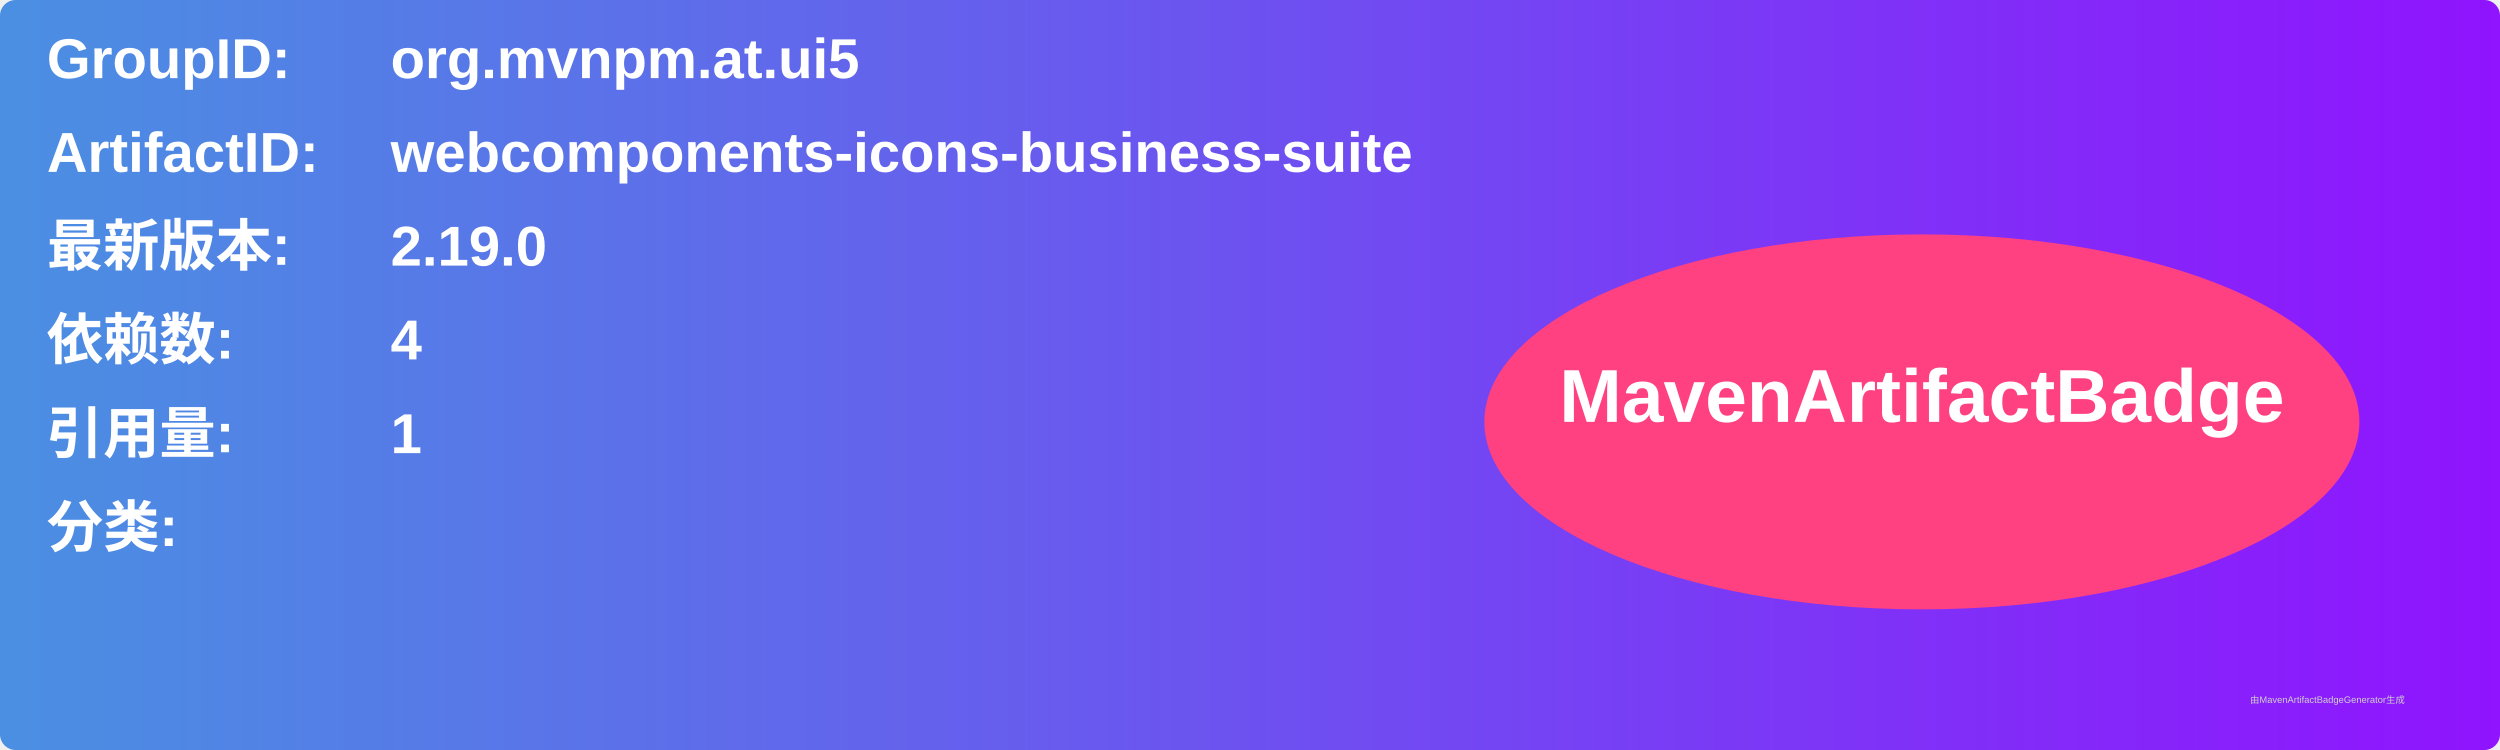
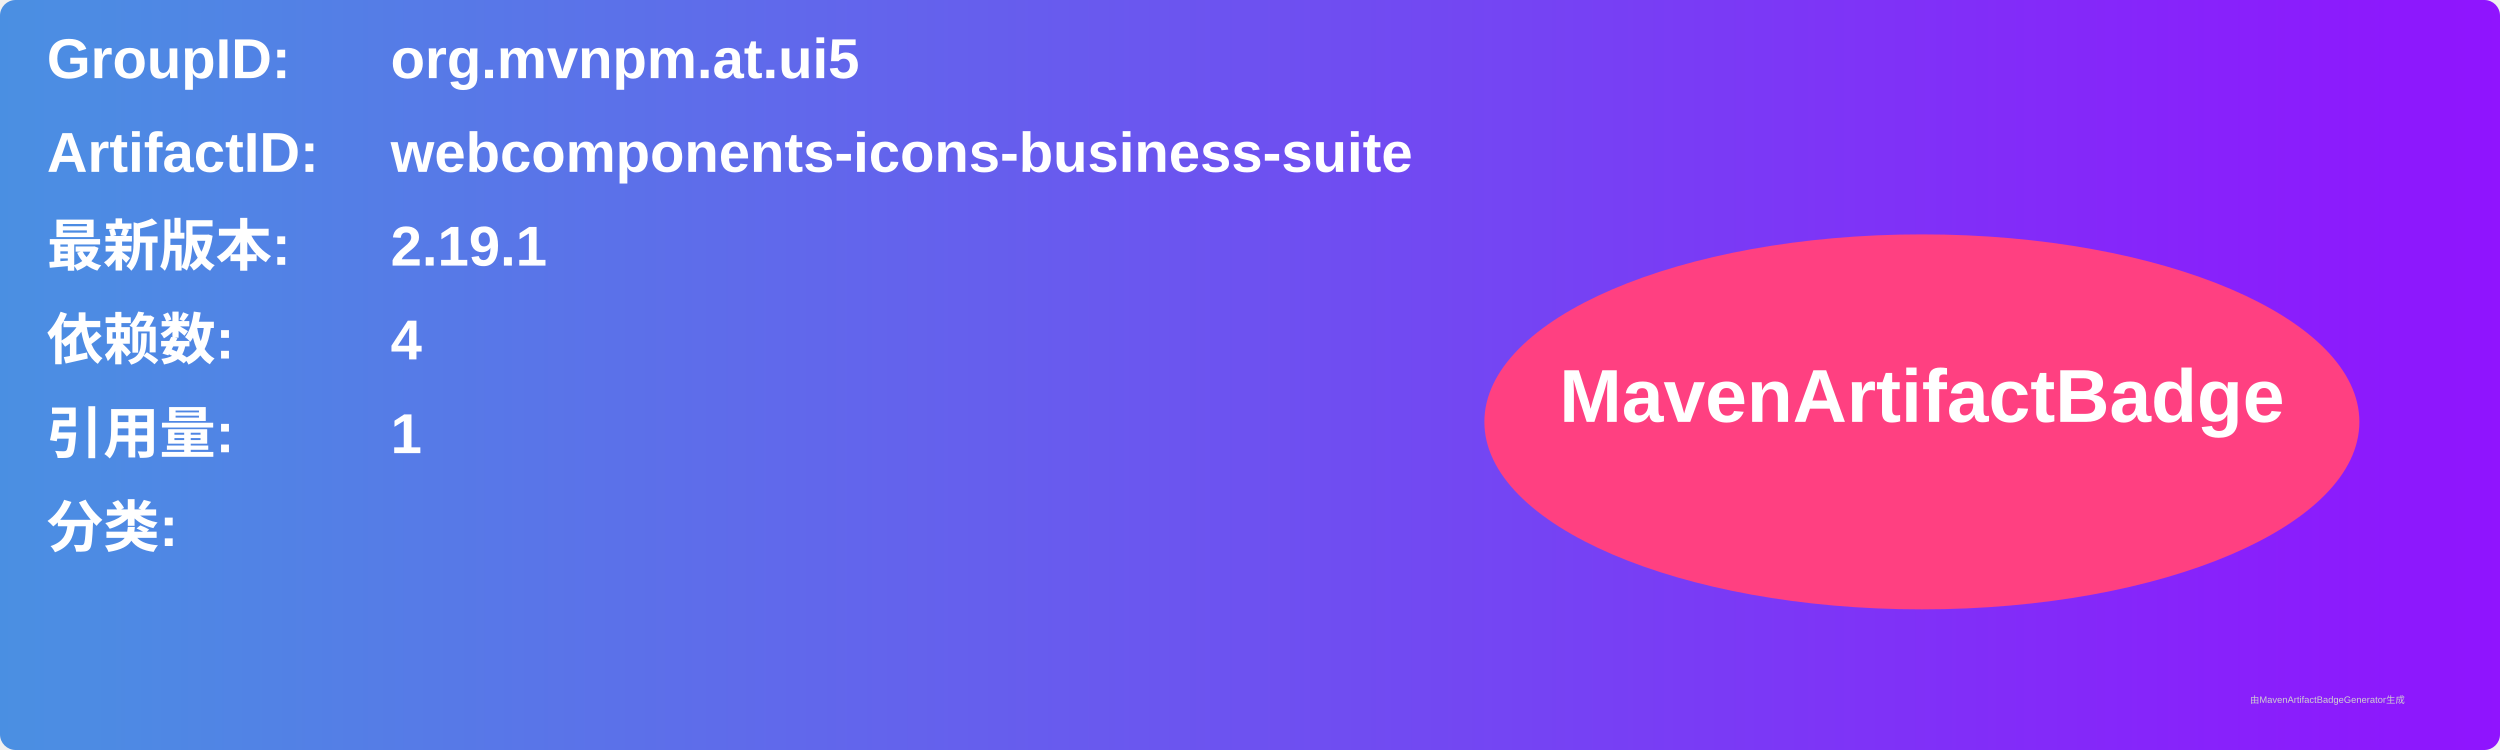
<svg xmlns="http://www.w3.org/2000/svg" width="800" height="240" viewBox="0 0 800 240">
  <linearGradient id="grad" x1="0%" y1="0%" x2="100%" y2="0%">
    <stop offset="0%" stop-color="#4a90e2" />
    <stop offset="100%" stop-color="#9013fe" />
  </linearGradient>
  <rect width="100%" height="100%" rx="5" ry="5" fill="url(#grad)" />
  <g transform="translate(15, 15)">
    <text x="0" y="10" font-family="Arial" font-size="18" fill="white" font-weight="bold" width="260">GroupID:</text>
    <text x="110" y="10" font-family="Arial" font-size="18" fill="white" font-weight="bold" width="460">org.mvnpm.at.ui5</text>
    <text x="0" y="40" font-family="Arial" font-size="18" fill="white" font-weight="bold" width="260">ArtifactID:</text>
    <text x="110" y="40" font-family="Arial" font-size="18" fill="white" font-weight="bold" width="460">webcomponents-icons-business-suite</text>
    <text x="0" y="70" font-family="Arial" font-size="18" fill="white" font-weight="bold">最新版本:</text>
    <text x="110" y="70" font-family="Arial" font-size="18" fill="white" font-weight="bold">
-       <tspan font-weight="bold">2.19.0</tspan>
+       <tspan font-weight="bold">2.19.1</tspan>
    </text>
    <text x="0" y="100" font-family="Arial" font-size="18" fill="white" font-weight="bold">依赖数: </text>
    <text x="110" y="100" font-family="Arial" font-size="18" fill="white">
      <tspan font-weight="bold">4</tspan>
    </text>
    <text x="0" y="130" font-family="Arial" font-size="18" fill="white" font-weight="bold">引用量: </text>
    <text x="110" y="130" font-family="Arial" font-size="18" fill="white">
      <tspan font-weight="bold">1</tspan>
    </text>
    <text x="0" y="160" font-family="Arial" font-size="18" fill="white" font-weight="bold">分类:</text>
    <text x="10" y="190" font-family="Arial" font-size="10" fill="white">
      <tspan font-weight="bold" />
    </text>
    <ellipse cx="600" cy="120" rx="140" ry="60" fill="#ff4081" />
    <text x="600" y="120" text-anchor="middle" font-family="Arial" font-size="24" fill="white" font-weight="bold">MavenArtifactBadge</text>
  </g>
  <text x="720" y="225" font-family="Arial" font-size="3" fill="#d0d0d0">由MavenArtifactBadgeGenerator生成</text>
</svg>
